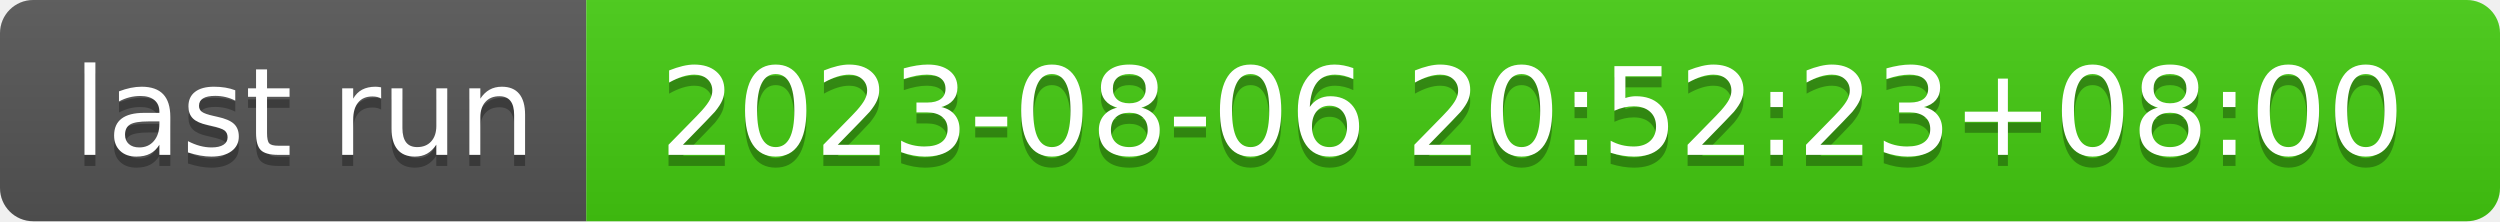
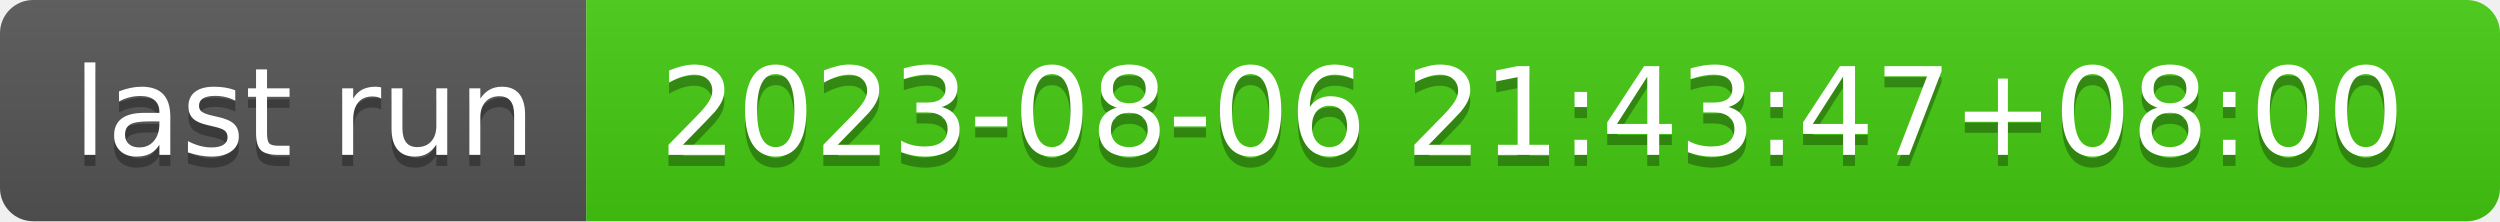
- <svg xmlns="http://www.w3.org/2000/svg" width="226" height="20" role="img" aria-label="last run: 2023-08-06 20:52:23+08:00">
+ <svg xmlns="http://www.w3.org/2000/svg" width="226" height="20" role="img" aria-label="last run: 2023-08-06 21:43:47+08:00">
  <linearGradient id="s" x2="0" y2="100%">
    <stop offset="0" stop-color="#bbb" stop-opacity=".1" />
    <stop offset="1" stop-opacity=".1" />
  </linearGradient>
  <clipPath id="r">
    <rect width="226" height="20" rx="3" fill="#fff" />
  </clipPath>
  <g clip-path="url(#r)">
    <rect width="53" height="20" fill="#555" />
    <rect x="53" width="173" height="20" fill="#4c1" />
    <rect width="226" height="20" fill="url(#s)" />
  </g>
  <g fill="#fff" text-anchor="middle" font-family="Verdana,Geneva,DejaVu Sans,sans-serif" text-rendering="geometricPrecision" font-size="110">
    <text aria-hidden="true" x="275" y="150" fill="#010101" fill-opacity=".3" transform="scale(.1)" textLength="430">last run</text>
    <text x="275" y="140" transform="scale(.1)" fill="#fff" textLength="430">last run</text>
-     <text aria-hidden="true" x="1385" y="150" fill="#010101" fill-opacity=".3" transform="scale(.1)" textLength="1630">2023-08-06 20:52:23+08:00</text>
-     <text x="1385" y="140" transform="scale(.1)" fill="#fff" textLength="1630">2023-08-06 20:52:23+08:00</text>
+     <text aria-hidden="true" x="1385" y="150" fill="#010101" fill-opacity=".3" transform="scale(.1)" textLength="1630">2023-08-06 21:43:47+08:00</text>
+     <text x="1385" y="140" transform="scale(.1)" fill="#fff" textLength="1630">2023-08-06 21:43:47+08:00</text>
  </g>
</svg>
